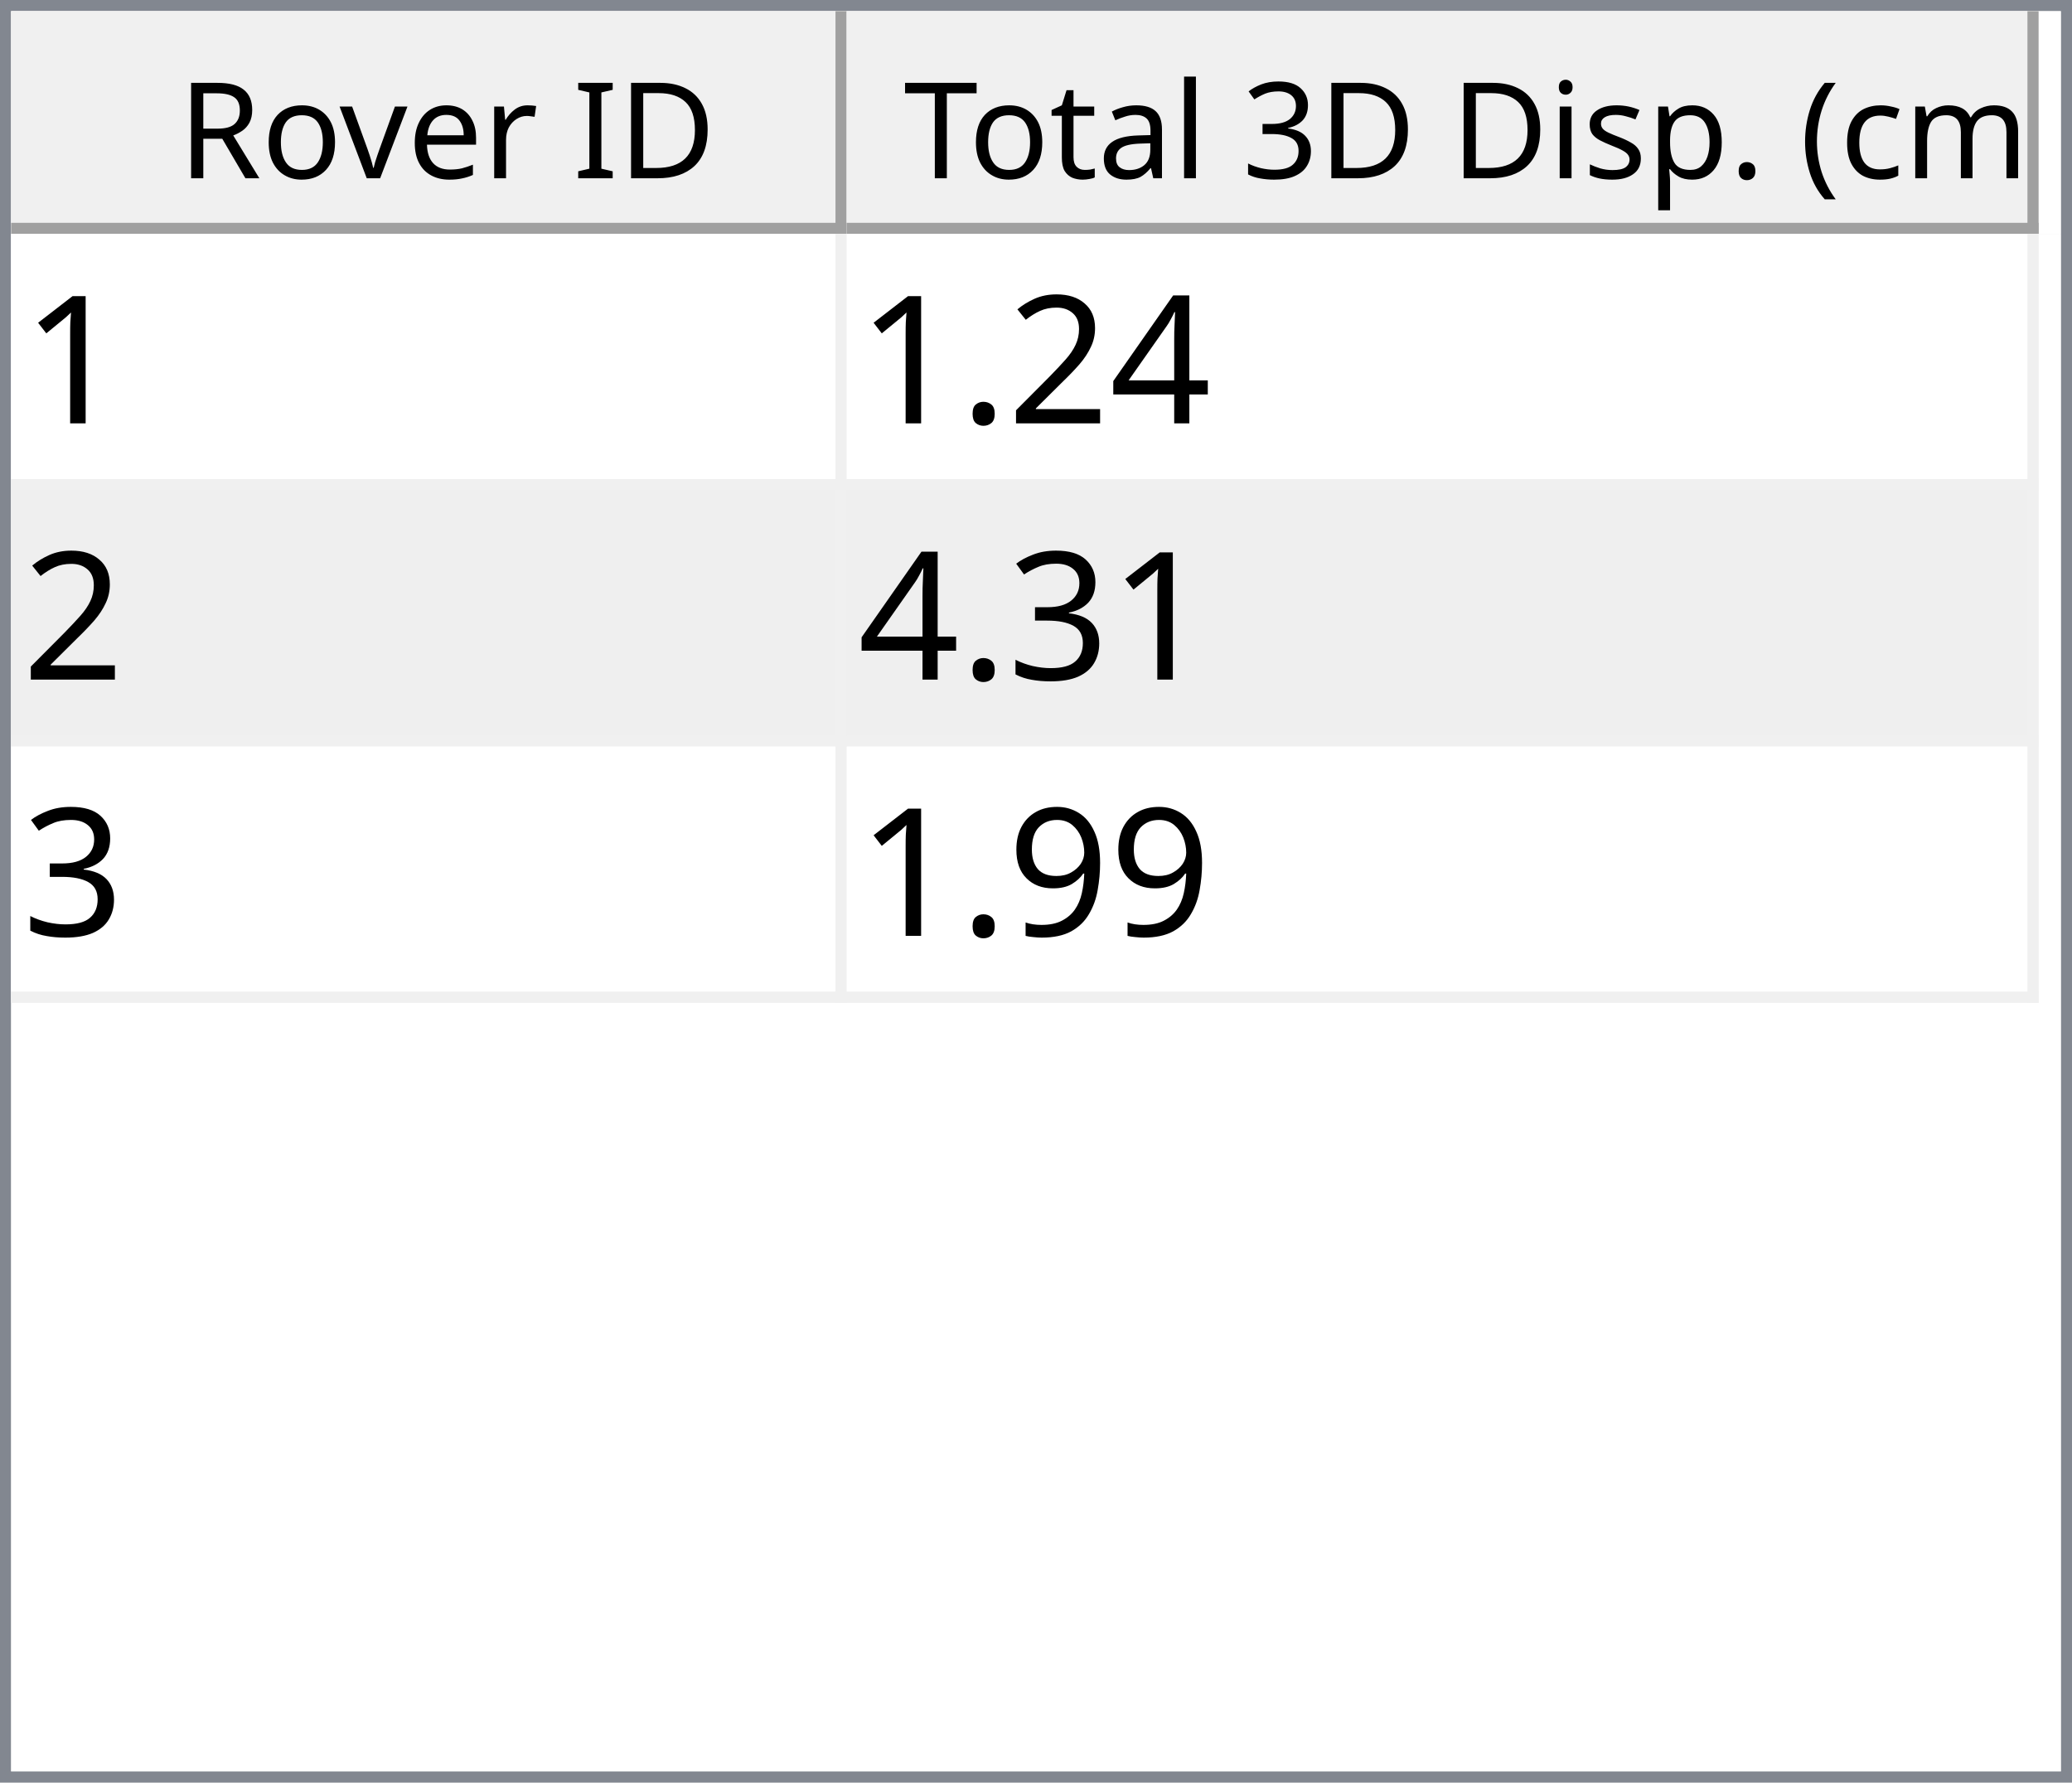
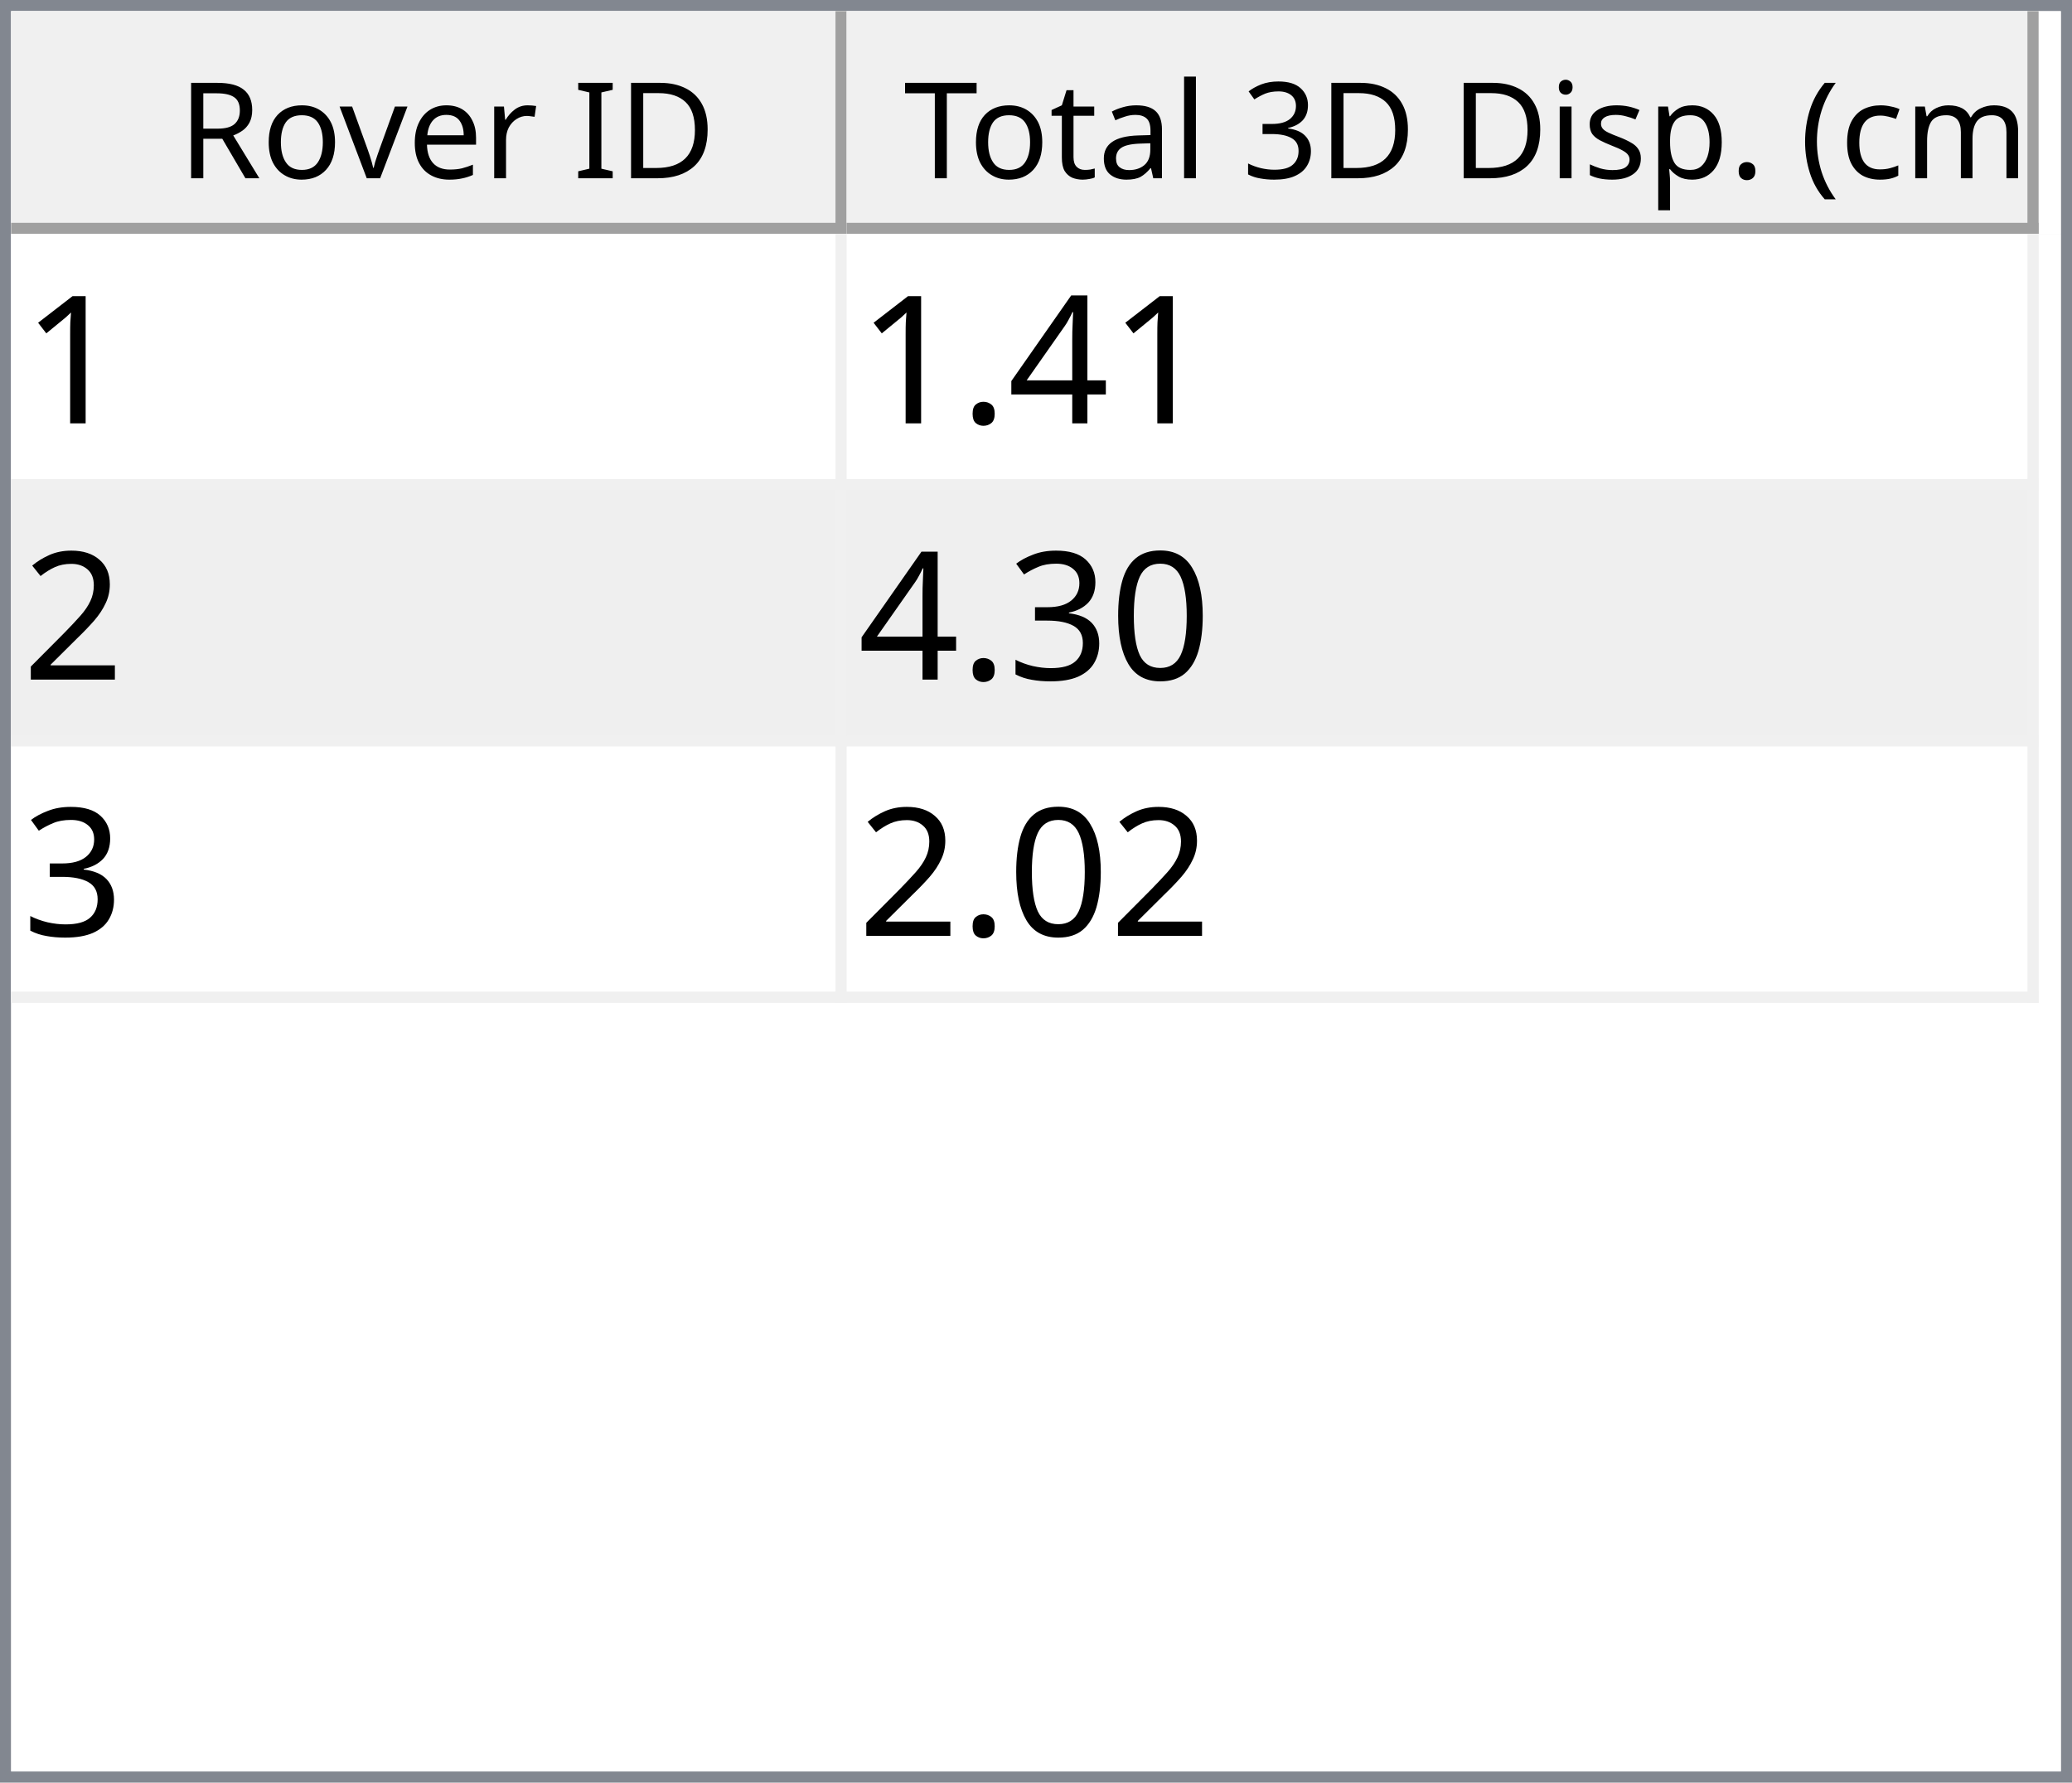
<svg xmlns="http://www.w3.org/2000/svg" style="fill-opacity:1; color-rendering:auto; color-interpolation:auto; text-rendering:auto; stroke:black; stroke-linecap:square; stroke-miterlimit:10; shape-rendering:auto; stroke-opacity:1; fill:black; stroke-dasharray:none; font-weight:normal; stroke-width:1; font-family:'Dialog'; font-style:normal; stroke-linejoin:miter; font-size:12px; stroke-dashoffset:0; image-rendering:auto;" width="186" height="160">
  <defs id="genericDefs" />
  <g>
    <defs id="defs1">
      <clipPath clipPathUnits="userSpaceOnUse" id="clipPath1">
        <path d="M0 0 L186 0 L186 160 L0 160 L0 0 Z" />
      </clipPath>
      <clipPath clipPathUnits="userSpaceOnUse" id="clipPath2">
        <path d="M0 0 L0 160 L186 160 L186 0 Z" />
      </clipPath>
      <clipPath clipPathUnits="userSpaceOnUse" id="clipPath3">
        <path d="M0 0 L0 20 L184 20 L184 0 Z" />
      </clipPath>
      <clipPath clipPathUnits="userSpaceOnUse" id="clipPath4">
        <path d="M0 0 L0 20 L75 20 L75 0 Z" />
      </clipPath>
      <clipPath clipPathUnits="userSpaceOnUse" id="clipPath5">
        <path d="M1 1 L1 19 L74 19 L74 1 Z" />
      </clipPath>
      <clipPath clipPathUnits="userSpaceOnUse" id="clipPath6">
        <path d="M0 0 L0 18 L73 18 L73 0 Z" />
      </clipPath>
      <clipPath clipPathUnits="userSpaceOnUse" id="clipPath7">
        <path d="M-0.5 -0.5 L-0.5 19.5 L74.5 19.5 L74.5 -0.5 Z" />
      </clipPath>
      <clipPath clipPathUnits="userSpaceOnUse" id="clipPath8">
        <path d="M0 0 L0 20 L107 20 L107 0 Z" />
      </clipPath>
      <clipPath clipPathUnits="userSpaceOnUse" id="clipPath9">
        <path d="M1 1 L1 19 L106 19 L106 1 Z" />
      </clipPath>
      <clipPath clipPathUnits="userSpaceOnUse" id="clipPath10">
        <path d="M0 0 L0 18 L105 18 L105 0 Z" />
      </clipPath>
      <clipPath clipPathUnits="userSpaceOnUse" id="clipPath11">
        <path d="M-0.5 -0.5 L-0.5 19.5 L106.5 19.5 L106.5 -0.5 Z" />
      </clipPath>
      <clipPath clipPathUnits="userSpaceOnUse" id="clipPath12">
        <path d="M0 0 L0 138 L184 138 L184 0 Z" />
      </clipPath>
      <clipPath clipPathUnits="userSpaceOnUse" id="clipPath13">
        <path d="M0 0 L0 69 L182 69 L182 0 Z" />
      </clipPath>
      <clipPath clipPathUnits="userSpaceOnUse" id="clipPath14">
        <path d="M-0.5 -0.5 L-0.5 68.5 L181.5 68.5 L181.5 -0.5 Z" />
      </clipPath>
      <clipPath clipPathUnits="userSpaceOnUse" id="clipPath15">
        <path d="M0 0 L0 22 L74 22 L74 0 Z" />
      </clipPath>
      <clipPath clipPathUnits="userSpaceOnUse" id="clipPath16">
        <path d="M0 0 L0 22 L106 22 L106 0 Z" />
      </clipPath>
      <font horiz-adv-x="64.551" id="font1">
        <font-face ascent="107.91" descent="25.098" units-per-em="100" style="font-style:normal; font-family:Segoe UI; font-weight:normal;" />
        <missing-glyph horiz-adv-x="64.551" d="M8.109 0 L8.109 68.266 L56.453 68.266 L56.453 0 L8.109 0 ZM15.328 7.234 L49.219 7.234 L49.219 61.031 L15.328 61.031 L15.328 7.234 Z" />
        <glyph unicode="D" horiz-adv-x="70.117" d="M9.188 0 L9.188 70.016 L28.516 70.016 Q65.531 70.016 65.531 35.891 Q65.531 19.672 55.25 9.836 Q44.969 0 27.734 0 L9.188 0 ZM17.391 62.594 L17.391 7.422 L27.828 7.422 Q41.609 7.422 49.273 14.797 Q56.938 22.172 56.938 35.688 Q56.938 62.594 28.328 62.594 L17.391 62.594 Z" />
        <glyph unicode="I" horiz-adv-x="26.611" d="M17.391 0 L9.188 0 L9.188 70.016 L17.391 70.016 L17.391 0 Z" />
        <glyph unicode=" " horiz-adv-x="27.393" d="" />
        <glyph unicode="r" horiz-adv-x="34.766" d="M34.188 41.891 Q32.078 43.5 28.125 43.5 Q23 43.5 19.555 38.672 Q16.109 33.844 16.109 25.484 L16.109 0 L8.109 0 L8.109 50 L16.109 50 L16.109 39.703 L16.312 39.703 Q18.016 44.969 21.531 47.922 Q25.047 50.875 29.391 50.875 Q32.516 50.875 34.188 50.203 L34.188 41.891 Z" />
        <glyph unicode="e" horiz-adv-x="52.295" d="M48.297 23 L12.984 23 Q13.188 14.656 17.484 10.109 Q21.781 5.562 29.297 5.562 Q37.75 5.562 44.828 11.141 L44.828 3.609 Q38.234 -1.172 27.391 -1.172 Q16.797 -1.172 10.742 5.641 Q4.688 12.453 4.688 24.812 Q4.688 36.469 11.305 43.82 Q17.922 51.172 27.734 51.172 Q37.547 51.172 42.922 44.828 Q48.297 38.484 48.297 27.203 L48.297 23 ZM40.094 29.781 Q40.047 36.719 36.75 40.578 Q33.453 44.438 27.594 44.438 Q21.922 44.438 17.969 40.383 Q14.016 36.328 13.094 29.781 L40.094 29.781 Z" />
        <glyph unicode="v" horiz-adv-x="47.9" d="M47.406 50 L27.484 0 L19.625 0 L0.688 50 L9.469 50 L22.172 13.672 Q23.578 9.672 23.922 6.688 L24.125 6.688 Q24.609 10.453 25.688 13.484 L38.969 50 L47.406 50 Z" />
        <glyph unicode="o" horiz-adv-x="58.594" d="M29 -1.172 Q17.922 -1.172 11.305 5.836 Q4.688 12.844 4.688 24.422 Q4.688 37.016 11.57 44.094 Q18.453 51.172 30.172 51.172 Q41.359 51.172 47.633 44.289 Q53.906 37.406 53.906 25.203 Q53.906 13.234 47.141 6.031 Q40.375 -1.172 29 -1.172 ZM29.594 44.438 Q21.875 44.438 17.383 39.188 Q12.891 33.938 12.891 24.703 Q12.891 15.828 17.43 10.695 Q21.969 5.562 29.594 5.562 Q37.359 5.562 41.531 10.594 Q45.703 15.625 45.703 24.906 Q45.703 34.281 41.531 39.359 Q37.359 44.438 29.594 44.438 Z" />
        <glyph unicode="R" horiz-adv-x="59.814" d="M59.375 0 L49.609 0 L37.891 19.625 Q36.281 22.359 34.766 24.289 Q33.25 26.219 31.664 27.438 Q30.078 28.656 28.25 29.219 Q26.422 29.781 24.125 29.781 L17.391 29.781 L17.391 0 L9.188 0 L9.188 70.016 L30.078 70.016 Q34.672 70.016 38.555 68.867 Q42.438 67.719 45.289 65.375 Q48.141 63.031 49.758 59.547 Q51.375 56.062 51.375 51.375 Q51.375 47.703 50.273 44.656 Q49.172 41.609 47.148 39.211 Q45.125 36.812 42.266 35.133 Q39.406 33.453 35.844 32.516 L35.844 32.328 Q37.594 31.547 38.891 30.547 Q40.188 29.547 41.359 28.18 Q42.531 26.812 43.68 25.078 Q44.828 23.344 46.234 21.047 L59.375 0 ZM17.391 62.594 L17.391 37.203 L28.516 37.203 Q31.594 37.203 34.203 38.133 Q36.812 39.062 38.719 40.797 Q40.625 42.531 41.703 45.047 Q42.781 47.562 42.781 50.688 Q42.781 56.297 39.141 59.445 Q35.5 62.594 28.609 62.594 L17.391 62.594 Z" />
        <glyph unicode=")" horiz-adv-x="30.176" d="M8.297 -15.922 L1.172 -15.922 Q16.406 2.344 16.406 26.812 Q16.406 51.469 1.078 70.016 L8.297 70.016 Q23.531 52.156 23.531 26.703 Q23.531 1.375 8.297 -15.922 Z" />
        <glyph unicode="m" horiz-adv-x="86.133" d="M79.109 0 L71.094 0 L71.094 28.719 Q71.094 37.016 68.531 40.727 Q65.969 44.438 59.906 44.438 Q54.781 44.438 51.195 39.75 Q47.609 35.062 47.609 28.516 L47.609 0 L39.594 0 L39.594 29.688 Q39.594 44.438 28.219 44.438 Q22.953 44.438 19.531 40.016 Q16.109 35.594 16.109 28.516 L16.109 0 L8.109 0 L8.109 50 L16.109 50 L16.109 42.094 L16.312 42.094 Q21.625 51.172 31.844 51.172 Q36.969 51.172 40.773 48.312 Q44.578 45.453 46 40.828 Q51.562 51.172 62.594 51.172 Q79.109 51.172 79.109 30.812 L79.109 0 Z" />
        <glyph unicode="c" horiz-adv-x="46.191" d="M42.188 2.297 Q36.422 -1.172 28.516 -1.172 Q17.828 -1.172 11.258 5.789 Q4.688 12.75 4.688 23.828 Q4.688 36.188 11.766 43.68 Q18.844 51.172 30.672 51.172 Q37.25 51.172 42.281 48.734 L42.281 40.531 Q36.719 44.438 30.375 44.438 Q22.703 44.438 17.797 38.945 Q12.891 33.453 12.891 24.516 Q12.891 15.719 17.508 10.641 Q22.125 5.562 29.891 5.562 Q36.422 5.562 42.188 9.906 L42.188 2.297 Z" />
        <glyph unicode="(" horiz-adv-x="30.176" d="M29.109 -15.922 L21.969 -15.922 Q6.844 1.375 6.844 26.703 Q6.844 52.156 21.969 70.016 L29.203 70.016 Q13.875 51.469 13.875 26.812 Q13.875 2.344 29.109 -15.922 Z" />
        <glyph unicode="." horiz-adv-x="21.68" d="M10.891 -1.078 Q8.641 -1.078 7.055 0.539 Q5.469 2.156 5.469 4.391 Q5.469 6.641 7.055 8.273 Q8.641 9.906 10.891 9.906 Q13.188 9.906 14.797 8.273 Q16.406 6.641 16.406 4.391 Q16.406 2.156 14.797 0.539 Q13.188 -1.078 10.891 -1.078 Z" />
        <glyph unicode="p" horiz-adv-x="58.789" d="M16.312 7.234 L16.109 7.234 L16.109 -23 L8.109 -23 L8.109 50 L16.109 50 L16.109 41.219 L16.312 41.219 Q22.219 51.172 33.594 51.172 Q43.266 51.172 48.688 44.461 Q54.109 37.75 54.109 26.469 Q54.109 13.922 48 6.375 Q41.891 -1.172 31.297 -1.172 Q21.578 -1.172 16.312 7.234 ZM16.109 27.391 L16.109 20.406 Q16.109 14.203 20.141 9.883 Q24.172 5.562 30.375 5.562 Q37.641 5.562 41.773 11.133 Q45.906 16.703 45.906 26.609 Q45.906 34.969 42.047 39.703 Q38.188 44.438 31.594 44.438 Q24.609 44.438 20.359 39.578 Q16.109 34.719 16.109 27.391 Z" />
        <glyph unicode="s" horiz-adv-x="42.432" d="M5.078 1.812 L5.078 10.406 Q11.625 5.562 19.484 5.562 Q30.031 5.562 30.031 12.594 Q30.031 14.594 29.125 15.992 Q28.219 17.391 26.68 18.461 Q25.141 19.531 23.07 20.383 Q21 21.234 18.609 22.172 Q15.281 23.484 12.766 24.828 Q10.25 26.172 8.57 27.859 Q6.891 29.547 6.031 31.695 Q5.172 33.844 5.172 36.719 Q5.172 40.234 6.789 42.945 Q8.406 45.656 11.086 47.484 Q13.766 49.312 17.211 50.242 Q20.656 51.172 24.312 51.172 Q30.812 51.172 35.938 48.922 L35.938 40.828 Q30.422 44.438 23.25 44.438 Q21 44.438 19.195 43.922 Q17.391 43.406 16.094 42.477 Q14.797 41.547 14.086 40.258 Q13.375 38.969 13.375 37.406 Q13.375 35.453 14.086 34.133 Q14.797 32.812 16.164 31.789 Q17.531 30.766 19.484 29.938 Q21.438 29.109 23.922 28.125 Q27.25 26.859 29.883 25.516 Q32.516 24.172 34.375 22.484 Q36.234 20.797 37.234 18.602 Q38.234 16.406 38.234 13.375 Q38.234 9.672 36.602 6.938 Q34.969 4.203 32.234 2.398 Q29.5 0.594 25.93 -0.289 Q22.359 -1.172 18.453 -1.172 Q10.75 -1.172 5.078 1.812 Z" />
        <glyph unicode="i" horiz-adv-x="24.219" d="M12.203 62.703 Q10.062 62.703 8.547 64.164 Q7.031 65.625 7.031 67.875 Q7.031 70.125 8.547 71.609 Q10.062 73.094 12.203 73.094 Q14.406 73.094 15.945 71.609 Q17.484 70.125 17.484 67.875 Q17.484 65.719 15.945 64.211 Q14.406 62.703 12.203 62.703 ZM16.109 0 L8.109 0 L8.109 50 L16.109 50 L16.109 0 Z" />
        <glyph unicode="3" horiz-adv-x="53.906" d="M46.531 19.828 Q46.531 15.094 44.75 11.211 Q42.969 7.328 39.719 4.57 Q36.469 1.812 31.93 0.297 Q27.391 -1.219 21.922 -1.219 Q11.922 -1.219 6 2.594 L6 11.188 Q13.094 5.609 22.219 5.609 Q25.875 5.609 28.828 6.539 Q31.781 7.469 33.906 9.227 Q36.031 10.984 37.18 13.477 Q38.328 15.969 38.328 19.094 Q38.328 32.812 18.797 32.812 L12.984 32.812 L12.984 39.594 L18.5 39.594 Q35.797 39.594 35.797 52.484 Q35.797 64.406 22.609 64.406 Q15.188 64.406 8.688 59.422 L8.688 67.188 Q15.375 71.188 24.609 71.188 Q29 71.188 32.57 69.969 Q36.141 68.75 38.68 66.555 Q41.219 64.359 42.609 61.281 Q44 58.203 44 54.5 Q44 40.672 30.031 36.719 L30.031 36.531 Q33.594 36.141 36.625 34.797 Q39.656 33.453 41.852 31.305 Q44.047 29.156 45.289 26.25 Q46.531 23.344 46.531 19.828 Z" />
        <glyph unicode="l" horiz-adv-x="24.219" d="M16.109 0 L8.109 0 L8.109 74.031 L16.109 74.031 L16.109 0 Z" />
        <glyph unicode="a" horiz-adv-x="50.879" d="M43.891 0 L35.891 0 L35.891 7.812 L35.688 7.812 Q30.469 -1.172 20.312 -1.172 Q12.844 -1.172 8.617 2.781 Q4.391 6.734 4.391 13.281 Q4.391 27.297 20.906 29.594 L35.891 31.688 Q35.891 44.438 25.594 44.438 Q16.547 44.438 9.281 38.281 L9.281 46.484 Q16.656 51.172 26.266 51.172 Q43.891 51.172 43.891 32.516 L43.891 0 ZM35.891 25.297 L23.828 23.641 Q18.266 22.859 15.43 20.875 Q12.594 18.891 12.594 13.875 Q12.594 10.203 15.211 7.883 Q17.828 5.562 22.172 5.562 Q28.125 5.562 32.008 9.742 Q35.891 13.922 35.891 20.312 L35.891 25.297 Z" />
        <glyph unicode="t" horiz-adv-x="33.887" d="M31.297 0.484 Q28.469 -1.078 23.828 -1.078 Q10.688 -1.078 10.688 13.578 L10.688 43.172 L2.094 43.172 L2.094 50 L10.688 50 L10.688 62.203 L18.703 64.797 L18.703 50 L31.297 50 L31.297 43.172 L18.703 43.172 L18.703 14.984 Q18.703 9.969 20.414 7.82 Q22.125 5.672 26.078 5.672 Q29.109 5.672 31.297 7.328 L31.297 0.484 Z" />
        <glyph unicode="T" horiz-adv-x="52.393" d="M50.594 62.594 L30.375 62.594 L30.375 0 L22.172 0 L22.172 62.594 L2 62.594 L2 70.016 L50.594 70.016 L50.594 62.594 Z" />
      </font>
      <font horiz-adv-x="75.0" id="font2">
        <font-face ascent="100.537" descent="21.973" units-per-em="100" style="font-style:normal; font-family:sans-serif; font-weight:normal;" />
        <missing-glyph horiz-adv-x="75.0" d="M12.5 0 L12.5 62.5 L62.5 62.5 L62.5 0 L12.5 0 ZM14.062 1.562 L60.938 1.562 L60.938 60.938 L14.062 60.938 L14.062 1.562 Z" />
        <glyph unicode="1" horiz-adv-x="55.615" d="M37.25 0 L28.469 0 L28.469 56 Q25.297 52.984 20.141 49.953 Q14.984 46.922 10.891 45.406 L10.891 53.906 Q18.266 57.375 23.781 62.305 Q29.297 67.234 31.594 71.875 L37.25 71.875 L37.25 0 Z" />
        <glyph unicode="4" horiz-adv-x="55.615" d="M32.328 0 L32.328 17.141 L1.266 17.141 L1.266 25.203 L33.938 71.578 L41.109 71.578 L41.109 25.203 L50.781 25.203 L50.781 17.141 L41.109 17.141 L41.109 0 L32.328 0 ZM32.328 25.203 L32.328 57.469 L9.906 25.203 L32.328 25.203 Z" />
+         <glyph unicode="." horiz-adv-x="27.783" d="M9.078 0 L9.078 10.016 L19.094 10.016 L19.094 0 L9.078 0 Z" />
        <glyph unicode="2" horiz-adv-x="55.615" d="M50.344 8.453 L50.344 0 L3.031 0 Q2.938 3.172 4.047 6.109 Q5.859 10.938 9.836 15.625 Q13.812 20.312 21.344 26.469 Q33.016 36.031 37.117 41.625 Q41.219 47.219 41.219 52.203 Q41.219 57.422 37.477 61.008 Q33.734 64.594 27.734 64.594 Q21.391 64.594 17.578 60.789 Q13.766 56.984 13.719 50.25 L4.688 51.172 Q5.609 61.281 11.664 66.578 Q17.719 71.875 27.938 71.875 Q38.234 71.875 44.242 66.164 Q50.25 60.453 50.25 52 Q50.25 47.703 48.492 43.555 Q46.734 39.406 42.656 34.812 Q38.578 30.219 29.109 22.219 Q21.188 15.578 18.945 13.211 Q16.703 10.844 15.234 8.453 L50.344 8.453 Z" />
-         <glyph unicode="." horiz-adv-x="27.783" d="M9.078 0 L9.078 10.016 L19.094 10.016 L19.094 0 L9.078 0 Z" />
+         <glyph unicode="0" horiz-adv-x="55.615" d="M4.156 35.297 Q4.156 48 6.766 55.742 Q9.375 63.484 14.523 67.68 Q19.672 71.875 27.484 71.875 Q33.25 71.875 37.594 69.555 Q41.938 67.234 44.773 62.867 Q47.609 58.5 49.219 52.227 Q50.828 45.953 50.828 35.297 Q50.828 22.703 48.242 14.969 Q45.656 7.234 40.508 3.008 Q35.359 -1.219 27.484 -1.219 Q17.141 -1.219 11.234 6.203 Q4.156 15.141 4.156 35.297 ZM13.188 35.297 Q13.188 17.672 17.312 11.836 Q21.438 6 27.484 6 Q33.547 6 37.672 11.859 Q41.797 17.719 41.797 35.297 Q41.797 52.984 37.672 58.789 Q33.547 64.594 27.391 64.594 Q21.344 64.594 17.719 59.469 Q13.188 52.938 13.188 35.297 Z" />
        <glyph unicode="3" horiz-adv-x="55.615" d="M4.203 18.891 L12.984 20.062 Q14.5 12.594 18.141 9.297 Q21.781 6 27 6 Q33.203 6 37.477 10.297 Q41.75 14.594 41.75 20.953 Q41.75 27 37.797 30.93 Q33.844 34.859 27.734 34.859 Q25.25 34.859 21.531 33.891 L22.516 41.609 Q23.391 41.5 23.922 41.5 Q29.547 41.5 34.039 44.43 Q38.531 47.359 38.531 53.469 Q38.531 58.297 35.258 61.477 Q31.984 64.656 26.812 64.656 Q21.688 64.656 18.266 61.43 Q14.844 58.203 13.875 51.766 L5.078 53.328 Q6.688 62.156 12.398 67.016 Q18.109 71.875 26.609 71.875 Q32.469 71.875 37.398 69.359 Q42.328 66.844 44.945 62.5 Q47.562 58.156 47.562 53.266 Q47.562 48.641 45.07 44.828 Q42.578 41.016 37.703 38.766 Q44.047 37.312 47.562 32.695 Q51.078 28.078 51.078 21.141 Q51.078 11.766 44.242 5.25 Q37.406 -1.266 26.953 -1.266 Q17.531 -1.266 11.305 4.352 Q5.078 9.969 4.203 18.891 Z" />
-         <glyph unicode="9" horiz-adv-x="55.615" d="M5.469 16.547 L13.922 17.328 Q14.984 11.375 18.016 8.688 Q21.047 6 25.781 6 Q29.828 6 32.883 7.859 Q35.938 9.719 37.891 12.82 Q39.844 15.922 41.164 21.195 Q42.484 26.469 42.484 31.938 Q42.484 32.516 42.438 33.688 Q39.797 29.5 35.234 26.883 Q30.672 24.266 25.344 24.266 Q16.453 24.266 10.305 30.711 Q4.156 37.156 4.156 47.703 Q4.156 58.594 10.578 65.234 Q17 71.875 26.656 71.875 Q33.641 71.875 39.43 68.117 Q45.219 64.359 48.219 57.398 Q51.219 50.438 51.219 37.25 Q51.219 23.531 48.242 15.406 Q45.266 7.281 39.383 3.031 Q33.5 -1.219 25.594 -1.219 Q17.188 -1.219 11.867 3.445 Q6.547 8.109 5.469 16.547 ZM41.453 48.141 Q41.453 55.719 37.43 60.156 Q33.406 64.594 27.734 64.594 Q21.875 64.594 17.531 59.812 Q13.188 55.031 13.188 47.406 Q13.188 40.578 17.312 36.305 Q21.438 32.031 27.484 32.031 Q33.594 32.031 37.523 36.305 Q41.453 40.578 41.453 48.141 Z" />
      </font>
    </defs>
    <g style="fill:white; stroke:white;">
      <rect x="0" y="0" width="186" style="clip-path:url(#clipPath1); stroke:none;" height="160" />
    </g>
    <g style="fill:white; text-rendering:optimizeSpeed; color-rendering:optimizeSpeed; image-rendering:optimizeSpeed; shape-rendering:crispEdges; stroke:white; color-interpolation:sRGB;">
      <rect x="0" width="186" height="160" y="0" style="stroke:none;" />
      <path style="stroke:none;" d="M0 160 L186 160 L186 0 L0 0 Z" />
    </g>
    <g style="fill:rgb(240,240,240); font-family:'Segoe UI'; stroke:rgb(240,240,240);">
      <rect x="0" y="0" width="186" style="clip-path:url(#clipPath2); stroke:none;" height="160" />
    </g>
    <g style="fill:rgb(130,135,144); font-family:'Segoe UI'; stroke:rgb(130,135,144);">
      <path d="M0 0 L186 0 L186 160 L0 160 L0 0 ZM1 1 L185 1 L185 159 L1 159 L1 1 Z" style="fill-rule:evenodd; clip-path:url(#clipPath2); stroke:none;" />
    </g>
    <g style="fill:white; font-family:'Segoe UI'; stroke:white;" transform="translate(1,1)">
      <rect x="0" y="0" width="184" style="clip-path:url(#clipPath3); stroke:none;" height="20" />
    </g>
    <g style="fill:rgb(240,240,240); font-family:'Segoe UI'; stroke:rgb(240,240,240);" transform="translate(1,1)">
      <rect x="0" y="0" width="75" style="clip-path:url(#clipPath4); stroke:none;" height="20" />
    </g>
    <g style="font-family:'Segoe UI';" transform="translate(2,2)">
      <text x="14" xml:space="preserve" y="14" style="clip-path:url(#clipPath6); stroke:none;">Rover ID</text>
    </g>
    <g style="fill:rgb(160,160,160); font-family:'Segoe UI'; stroke:rgb(160,160,160); stroke-linejoin:bevel;" transform="translate(1.5,1.5)">
      <line x1="74" x2="74" y1="0" style="fill:none; clip-path:url(#clipPath7);" y2="19" />
    </g>
    <g style="fill:rgb(160,160,160); font-family:'Segoe UI'; stroke:rgb(160,160,160); stroke-linejoin:bevel;" transform="matrix(1,0,0,1,1,1) translate(0.5,0.5)">
      <line x1="0" x2="74" y1="19" style="fill:none; clip-path:url(#clipPath7);" y2="19" />
    </g>
    <g style="fill:rgb(240,240,240); font-family:'Segoe UI'; stroke:rgb(240,240,240);" transform="translate(76,1)">
      <rect x="0" y="0" width="107" style="clip-path:url(#clipPath8); stroke:none;" height="20" />
    </g>
    <g style="font-family:'Segoe UI';" transform="translate(77,2)">
      <text x="1" xml:space="preserve" y="14" style="clip-path:url(#clipPath10); stroke:none;"> Total 3D Disp. (cm)</text>
    </g>
    <g style="fill:rgb(160,160,160); font-family:'Segoe UI'; stroke:rgb(160,160,160); stroke-linejoin:bevel;" transform="translate(76.5,1.5)">
      <line x1="106" x2="106" y1="0" style="fill:none; clip-path:url(#clipPath11);" y2="19" />
    </g>
    <g style="fill:rgb(160,160,160); font-family:'Segoe UI'; stroke:rgb(160,160,160); stroke-linejoin:bevel;" transform="matrix(1,0,0,1,76,1) translate(0.5,0.5)">
      <line x1="0" x2="106" y1="19" style="fill:none; clip-path:url(#clipPath11);" y2="19" />
    </g>
    <g style="fill:white; font-family:'Segoe UI'; stroke:white;" transform="translate(1,21)">
      <rect x="0" y="0" width="184" style="clip-path:url(#clipPath12); stroke:none;" height="138" />
    </g>
    <g style="fill:rgb(240,240,240); font-size:16px; font-family:sans-serif; stroke:rgb(240,240,240);" transform="translate(1,21)">
      <rect x="0" y="0" width="182" style="clip-path:url(#clipPath13); stroke:none;" height="69" />
      <line transform="translate(0.5,0.5)" x1="0" x2="181" y1="22" style="clip-path:url(#clipPath14); fill:none; stroke-linejoin:bevel;" y2="22" />
    </g>
    <g transform="matrix(1,0,0,1,1,21) translate(0.5,0.5)" style="fill:rgb(240,240,240); font-size:16px; font-family:sans-serif; stroke:rgb(240,240,240); stroke-linejoin:bevel;">
      <line x1="0" x2="181" y1="45" style="fill:none; clip-path:url(#clipPath14);" y2="45" />
    </g>
    <g transform="matrix(1,0,0,1,1,21) translate(0.5,0.5)" style="fill:rgb(240,240,240); font-size:16px; font-family:sans-serif; stroke:rgb(240,240,240); stroke-linejoin:bevel;">
      <line x1="0" x2="181" y1="68" style="fill:none; clip-path:url(#clipPath14);" y2="68" />
    </g>
    <g transform="matrix(1,0,0,1,1,21) translate(0.5,0.5)" style="fill:rgb(240,240,240); font-size:16px; font-family:sans-serif; stroke:rgb(240,240,240); stroke-linejoin:bevel;">
      <line x1="74" x2="74" y1="0" style="fill:none; clip-path:url(#clipPath14);" y2="68" />
    </g>
    <g transform="matrix(1,0,0,1,1,21) translate(0.5,0.5)" style="fill:rgb(240,240,240); font-size:16px; font-family:sans-serif; stroke:rgb(240,240,240); stroke-linejoin:bevel;">
      <line x1="181" x2="181" y1="0" style="fill:none; clip-path:url(#clipPath14);" y2="68" />
    </g>
    <g style="fill:white; font-size:16px; font-family:sans-serif; stroke:white;" transform="matrix(1,0,0,1,1,21)">
      <rect x="0" y="0" width="74" style="clip-path:url(#clipPath15); stroke:none;" height="22" />
      <text x="1" y="17" style="fill:black; clip-path:url(#clipPath15); stroke:none;" xml:space="preserve">1</text>
    </g>
    <g style="fill:white; font-size:16px; font-family:sans-serif; stroke:white;" transform="matrix(1,0,0,1,1,21) translate(75,0)">
      <rect x="0" y="0" width="106" style="clip-path:url(#clipPath16); stroke:none;" height="22" />
-       <text x="1" y="17" style="fill:black; clip-path:url(#clipPath16); stroke:none;" xml:space="preserve">1.24</text>
+       <text x="1" y="17" style="fill:black; clip-path:url(#clipPath16); stroke:none;" xml:space="preserve">1.41</text>
    </g>
    <g style="fill:rgb(239,239,239); font-size:16px; font-family:sans-serif; stroke:rgb(239,239,239);" transform="matrix(1,0,0,1,1,21) translate(0,23)">
      <rect x="0" y="0" width="74" style="clip-path:url(#clipPath15); stroke:none;" height="22" />
      <text x="1" y="17" style="fill:black; clip-path:url(#clipPath15); stroke:none;" xml:space="preserve">2</text>
    </g>
    <g style="fill:rgb(239,239,239); font-size:16px; font-family:sans-serif; stroke:rgb(239,239,239);" transform="matrix(1,0,0,1,1,21) translate(75,23)">
      <rect x="0" y="0" width="106" style="clip-path:url(#clipPath16); stroke:none;" height="22" />
-       <text x="1" y="17" style="fill:black; clip-path:url(#clipPath16); stroke:none;" xml:space="preserve">4.31</text>
+       <text x="1" y="17" style="fill:black; clip-path:url(#clipPath16); stroke:none;" xml:space="preserve">4.30</text>
    </g>
    <g style="fill:white; font-size:16px; font-family:sans-serif; stroke:white;" transform="matrix(1,0,0,1,1,21) translate(0,46)">
      <rect x="0" y="0" width="74" style="clip-path:url(#clipPath15); stroke:none;" height="22" />
      <text x="1" y="17" style="fill:black; clip-path:url(#clipPath15); stroke:none;" xml:space="preserve">3</text>
    </g>
    <g style="fill:white; font-size:16px; font-family:sans-serif; stroke:white;" transform="matrix(1,0,0,1,1,21) translate(75,46)">
      <rect x="0" y="0" width="106" style="clip-path:url(#clipPath16); stroke:none;" height="22" />
-       <text x="1" y="17" style="fill:black; clip-path:url(#clipPath16); stroke:none;" xml:space="preserve">1.99</text>
+       <text x="1" y="17" style="fill:black; clip-path:url(#clipPath16); stroke:none;" xml:space="preserve">2.02</text>
    </g>
  </g>
</svg>
